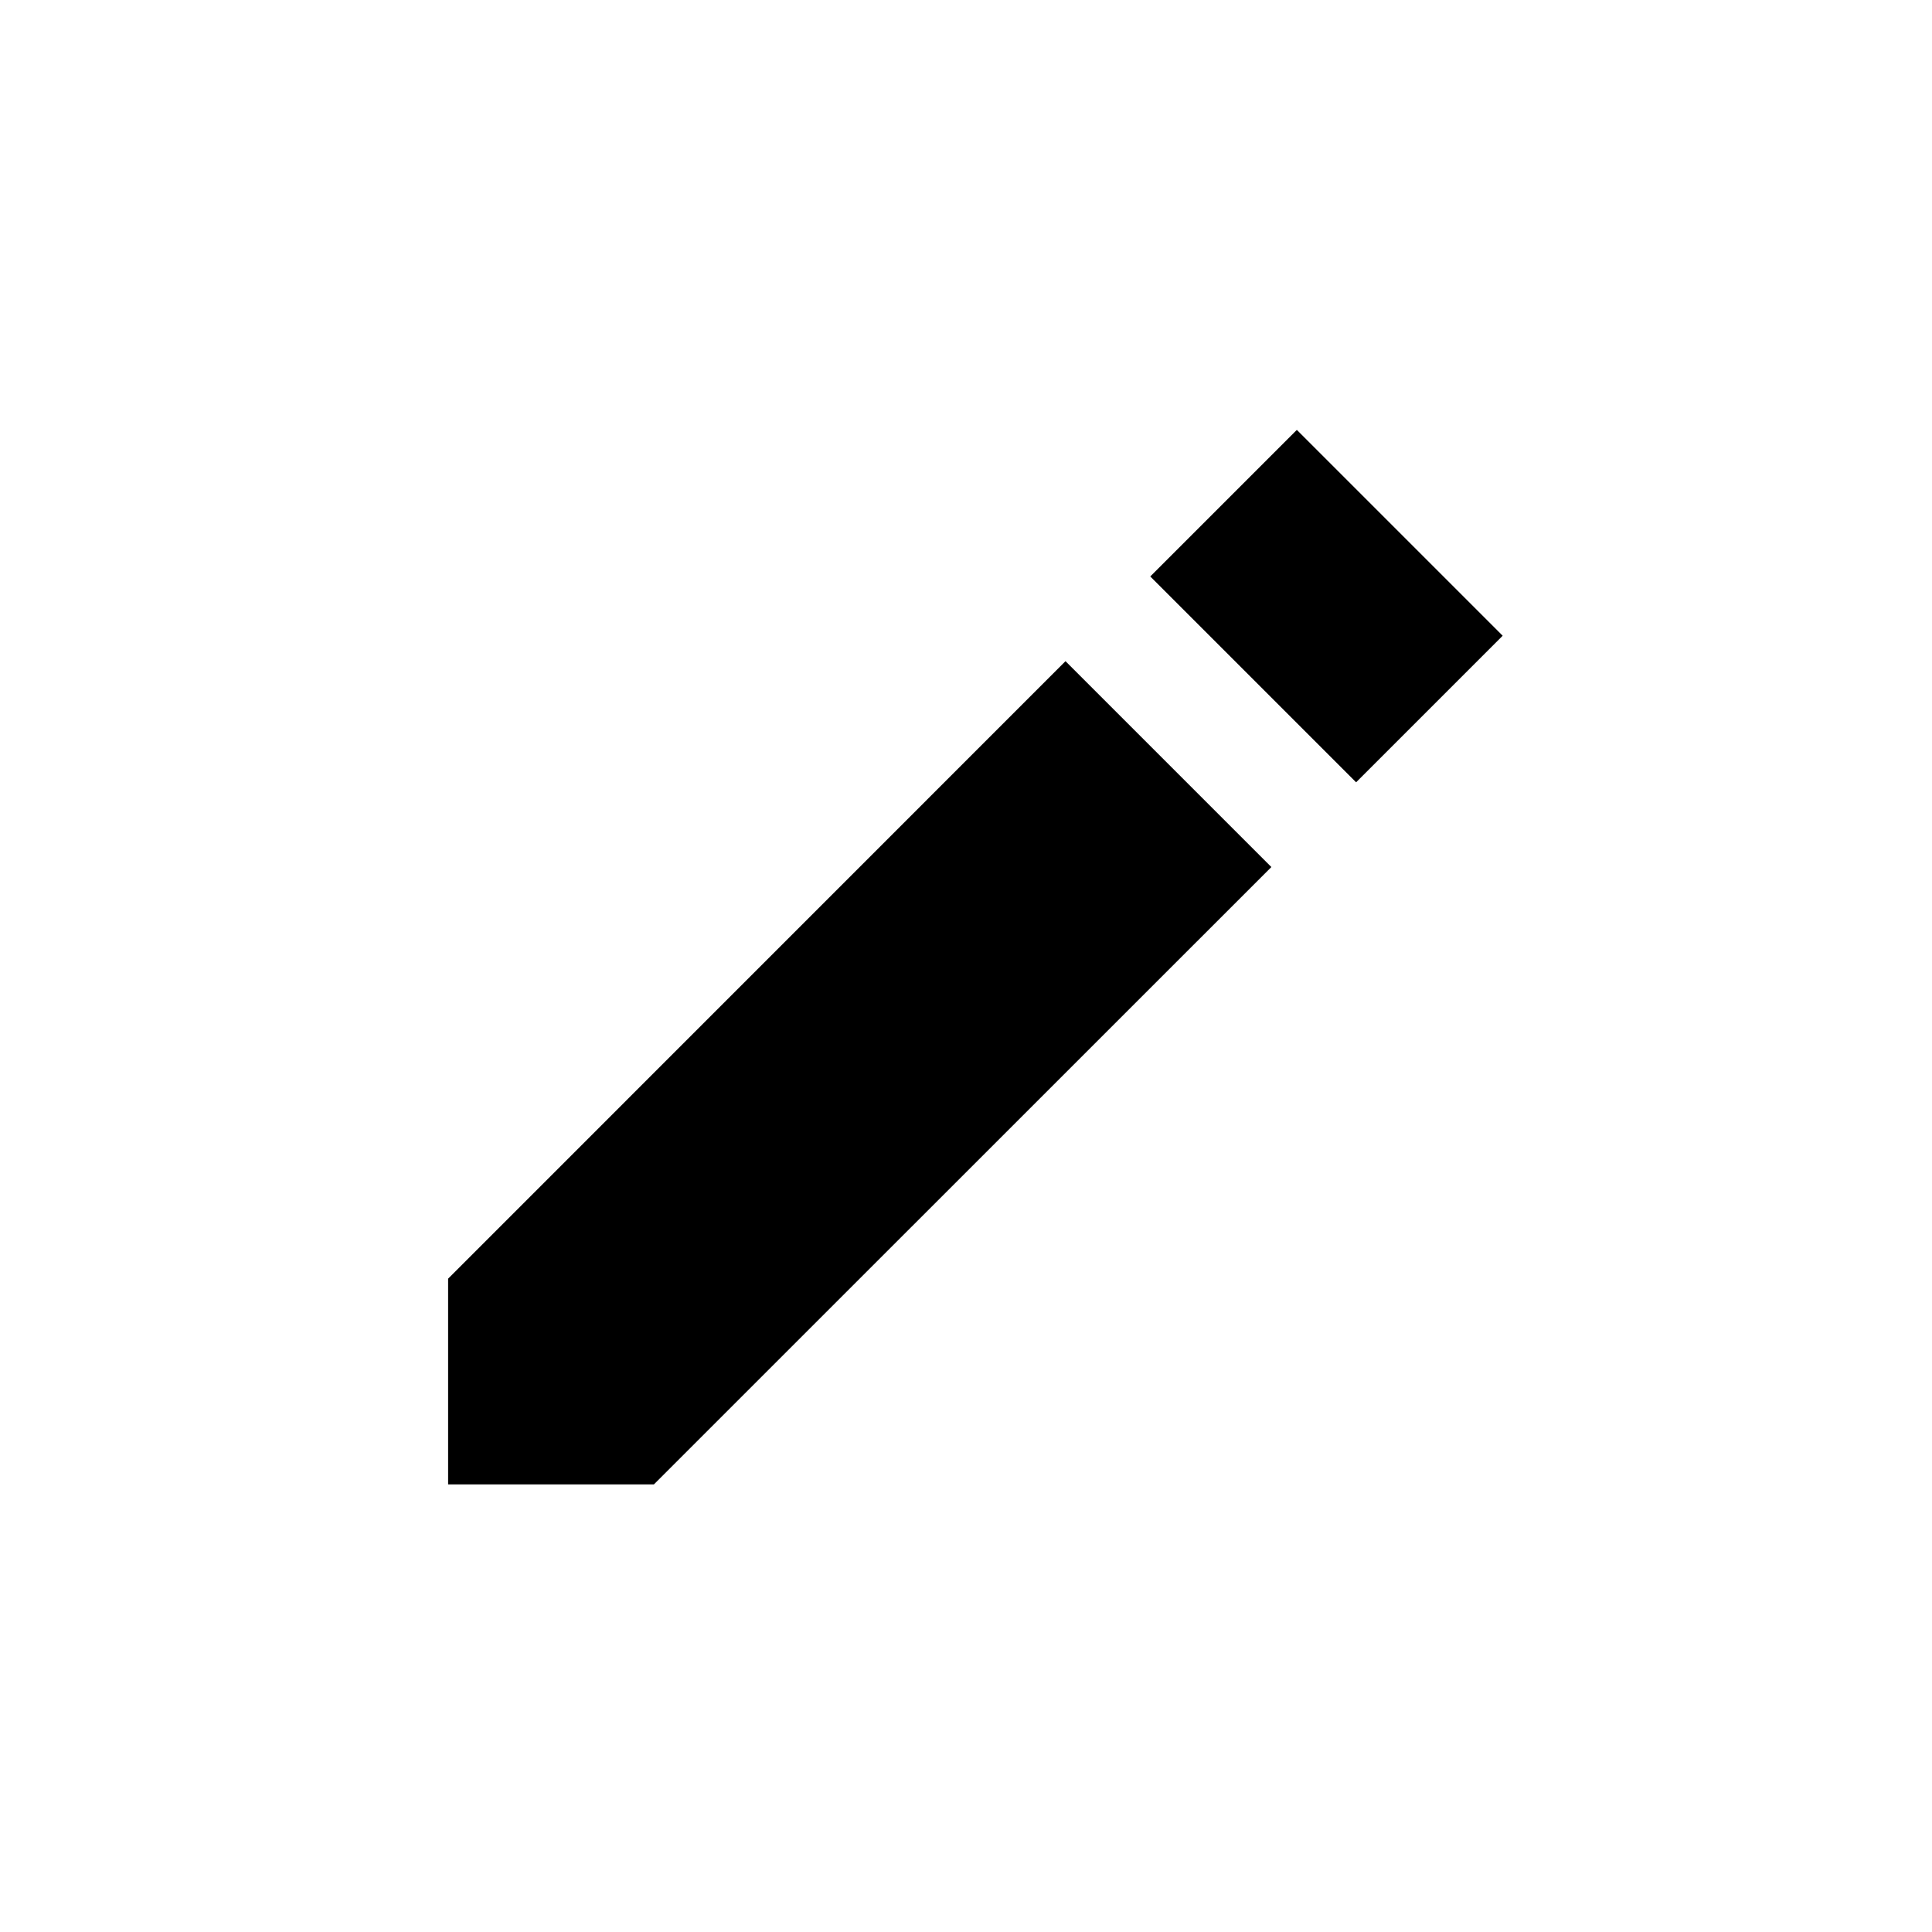
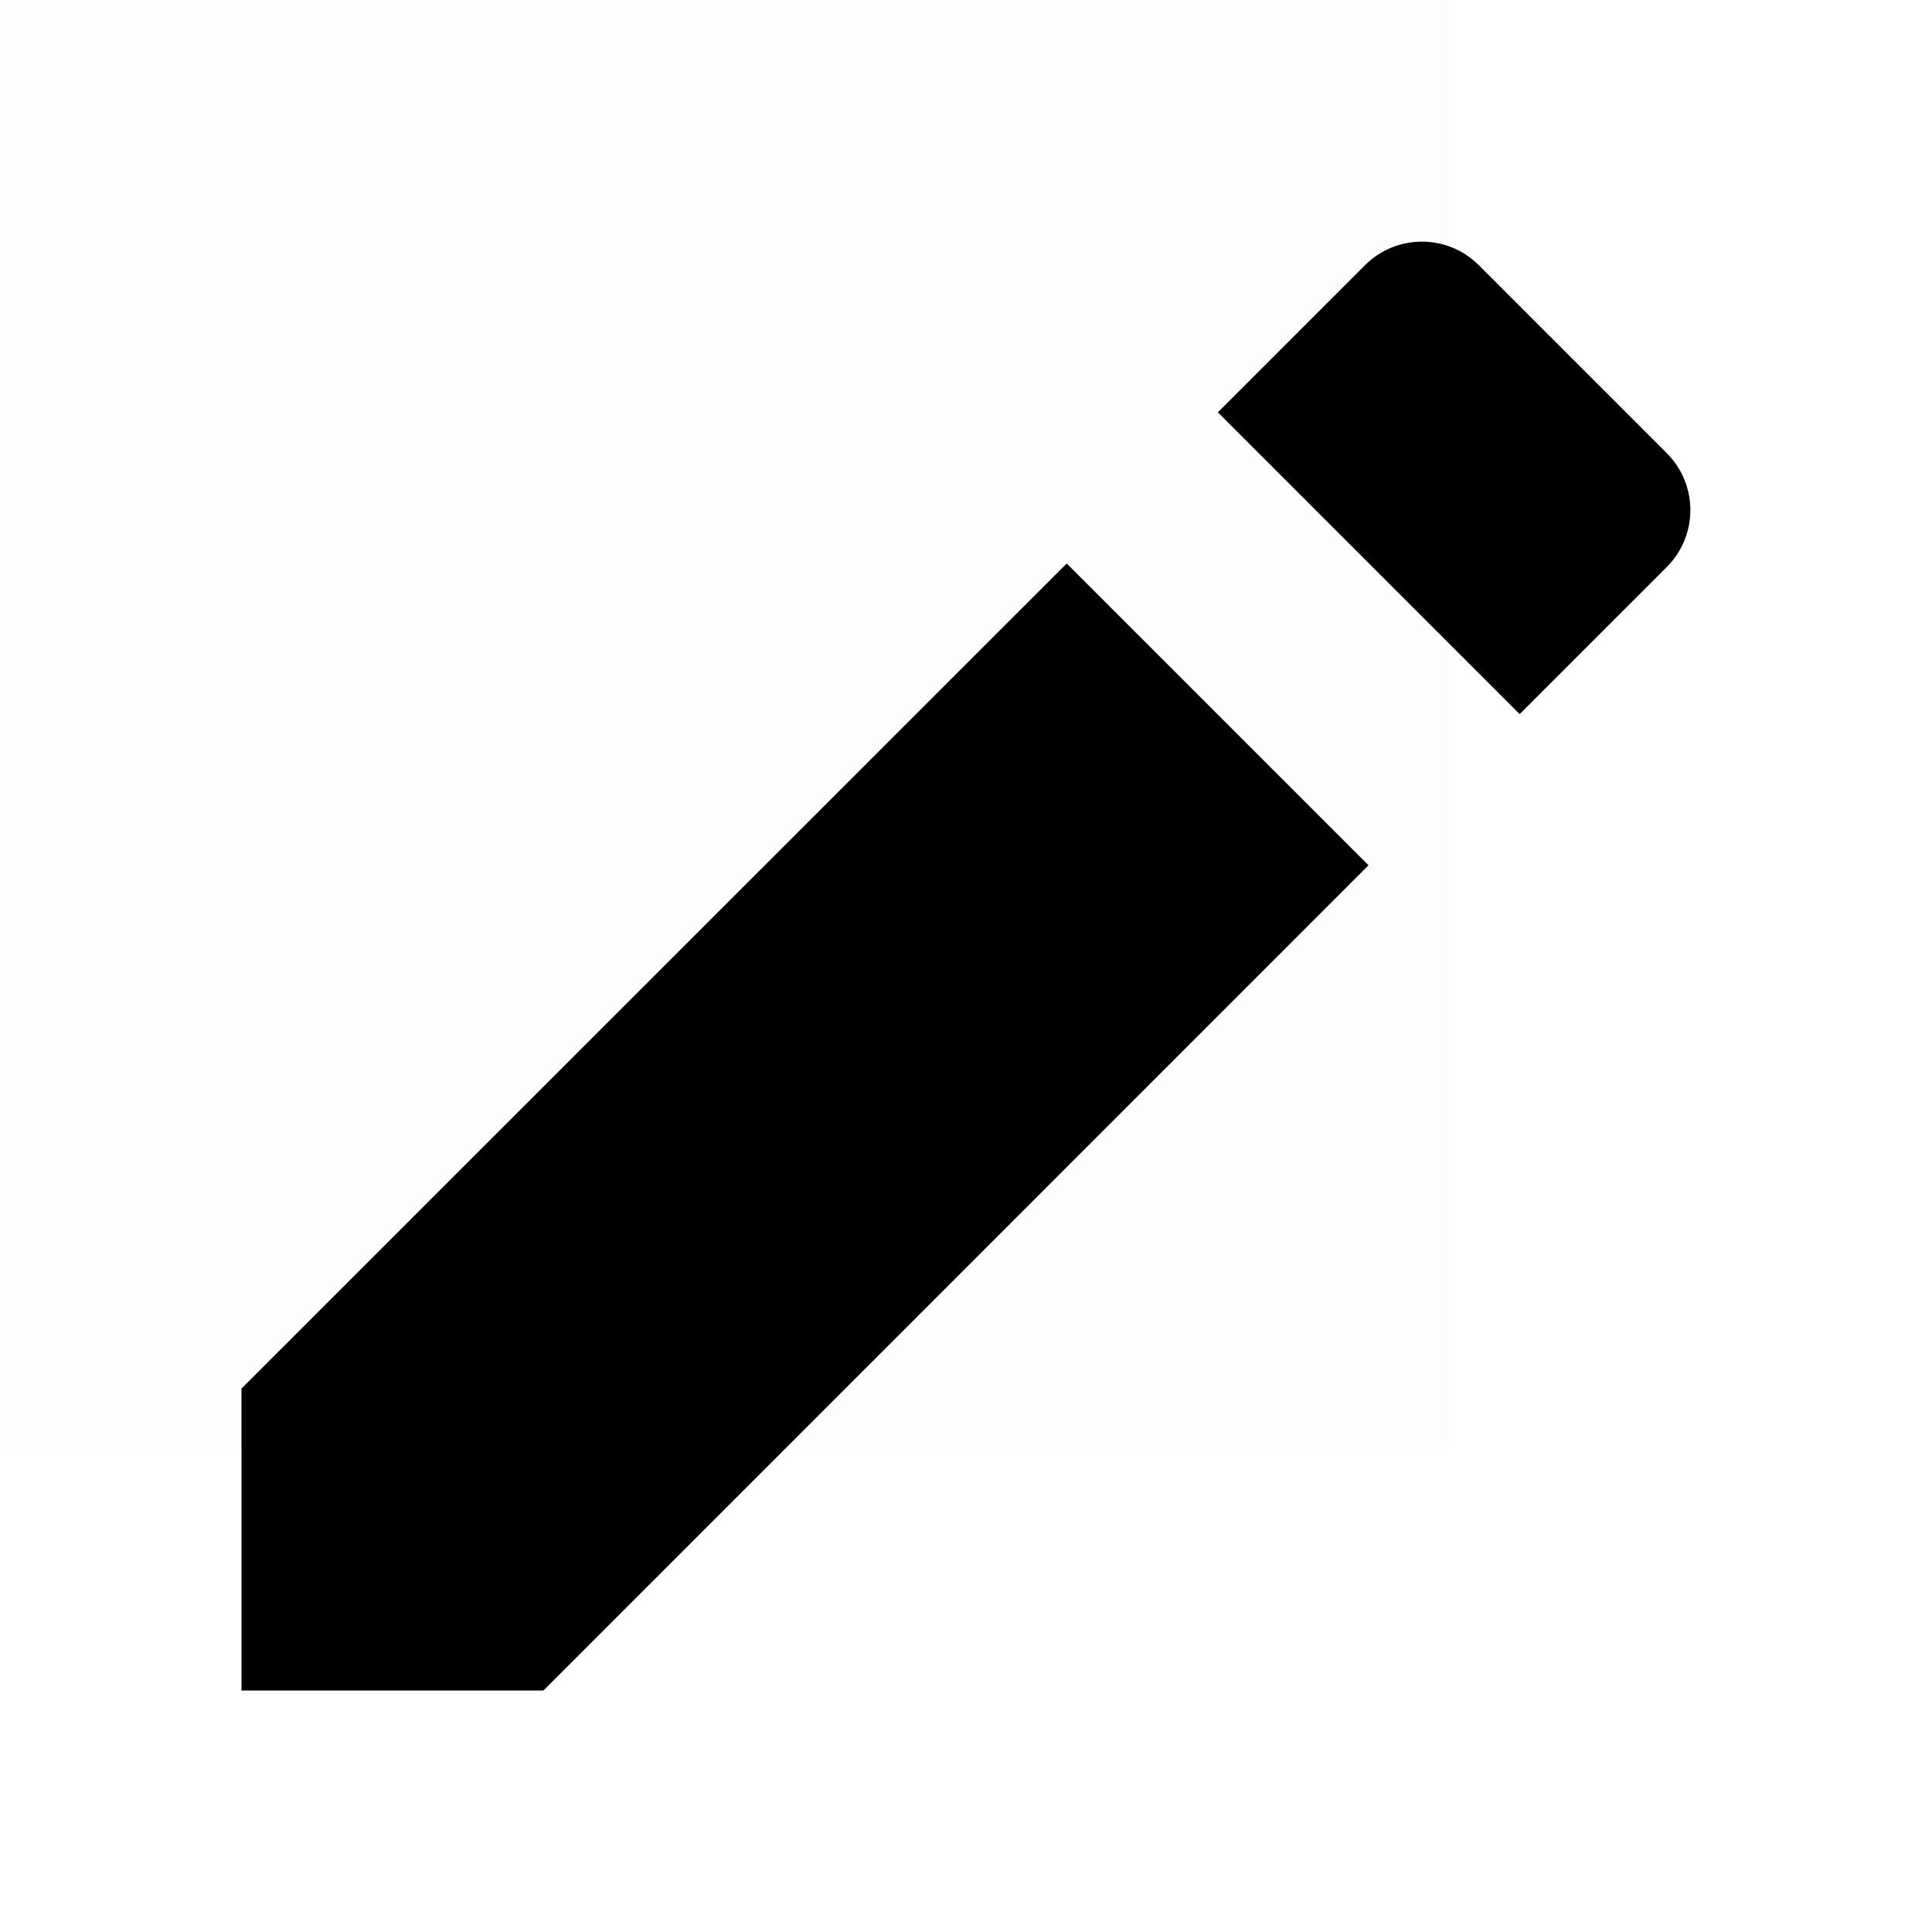
- <svg xmlns="http://www.w3.org/2000/svg" id="326dbede-a8b7-496c-bb39-d9fdc8a2c256" data-name="Layer 1" viewBox="0 0 18 18">
-   <polygon points="6.092 13.83 4.175 13.83 4.175 11.913 9.927 6.16 11.845 8.078 6.092 13.83" />
-   <rect x="11.003" y="4.681" width="2.712" height="1.931" transform="translate(7.612 -7.085) rotate(45)" />
+ <svg xmlns="http://www.w3.org/2000/svg" id="eee42e2c-5f58-4aba-9921-386df81a01bf" data-name="Layer 1" viewBox="0 0 24 24">
+   <g opacity="0.008">
+     <rect x="-6" y="-6" width="24" height="24" />
+   </g>
+   <path d="M20.708,7.041a1,1,0,0,0,0-1.409l-2.34-2.34a1,1,0,0,0-1.409,0l-1.83,1.83,3.749,3.749ZM3,17.249V21H6.751L17,10.749,13.251,7Z" />
</svg>
